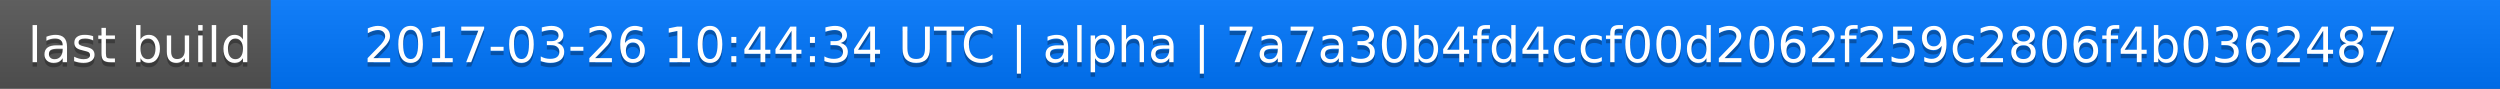
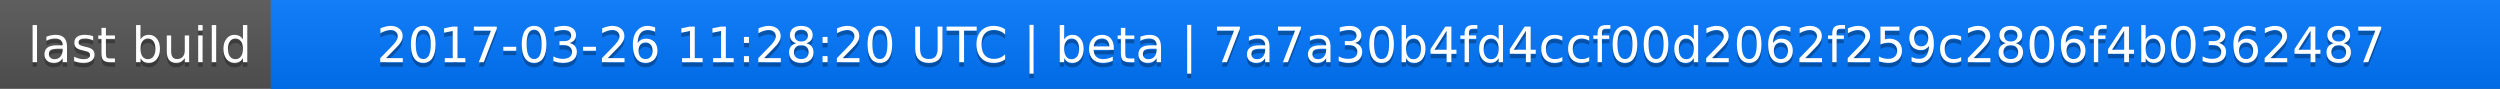
<svg xmlns="http://www.w3.org/2000/svg" width="563" height="20">
  <linearGradient id="a" x2="0" y2="100%">
    <stop offset="0" stop-color="#bbb" stop-opacity=".1" />
    <stop offset="1" stop-opacity=".1" />
  </linearGradient>
  <rect rx="0" width="563" height="20" fill="#555" />
  <rect rx="0" x="61" width="502" height="20" fill="#07f" />
  <path fill="#07f" d="M61 0h4v20h-4z" />
  <rect rx="0" width="563" height="20" fill="url(#a)" />
  <g fill="#fff" text-anchor="middle" font-family="DejaVu Sans,Verdana,Geneva,sans-serif" font-size="11">
    <text x="31.5" y="15" fill="#010101" fill-opacity=".3">last build</text>
    <text x="31.5" y="14">last build</text>
-     <text x="311" y="15" fill="#010101" fill-opacity=".3">2017-03-26 10:44:34 UTC | alpha | 7a7a30b4fd4ccf00d2062f259c2806f4b0362487</text>
-     <text x="311" y="14">2017-03-26 10:44:34 UTC | alpha | 7a7a30b4fd4ccf00d2062f259c2806f4b0362487</text>
+     <text x="311" y="15" fill="#010101" fill-opacity=".3">2017-03-26 11:28:20 UTC | beta | 7a7a30b4fd4ccf00d2062f259c2806f4b0362487</text>
+     <text x="311" y="14">2017-03-26 11:28:20 UTC | beta | 7a7a30b4fd4ccf00d2062f259c2806f4b0362487</text>
  </g>
</svg>
